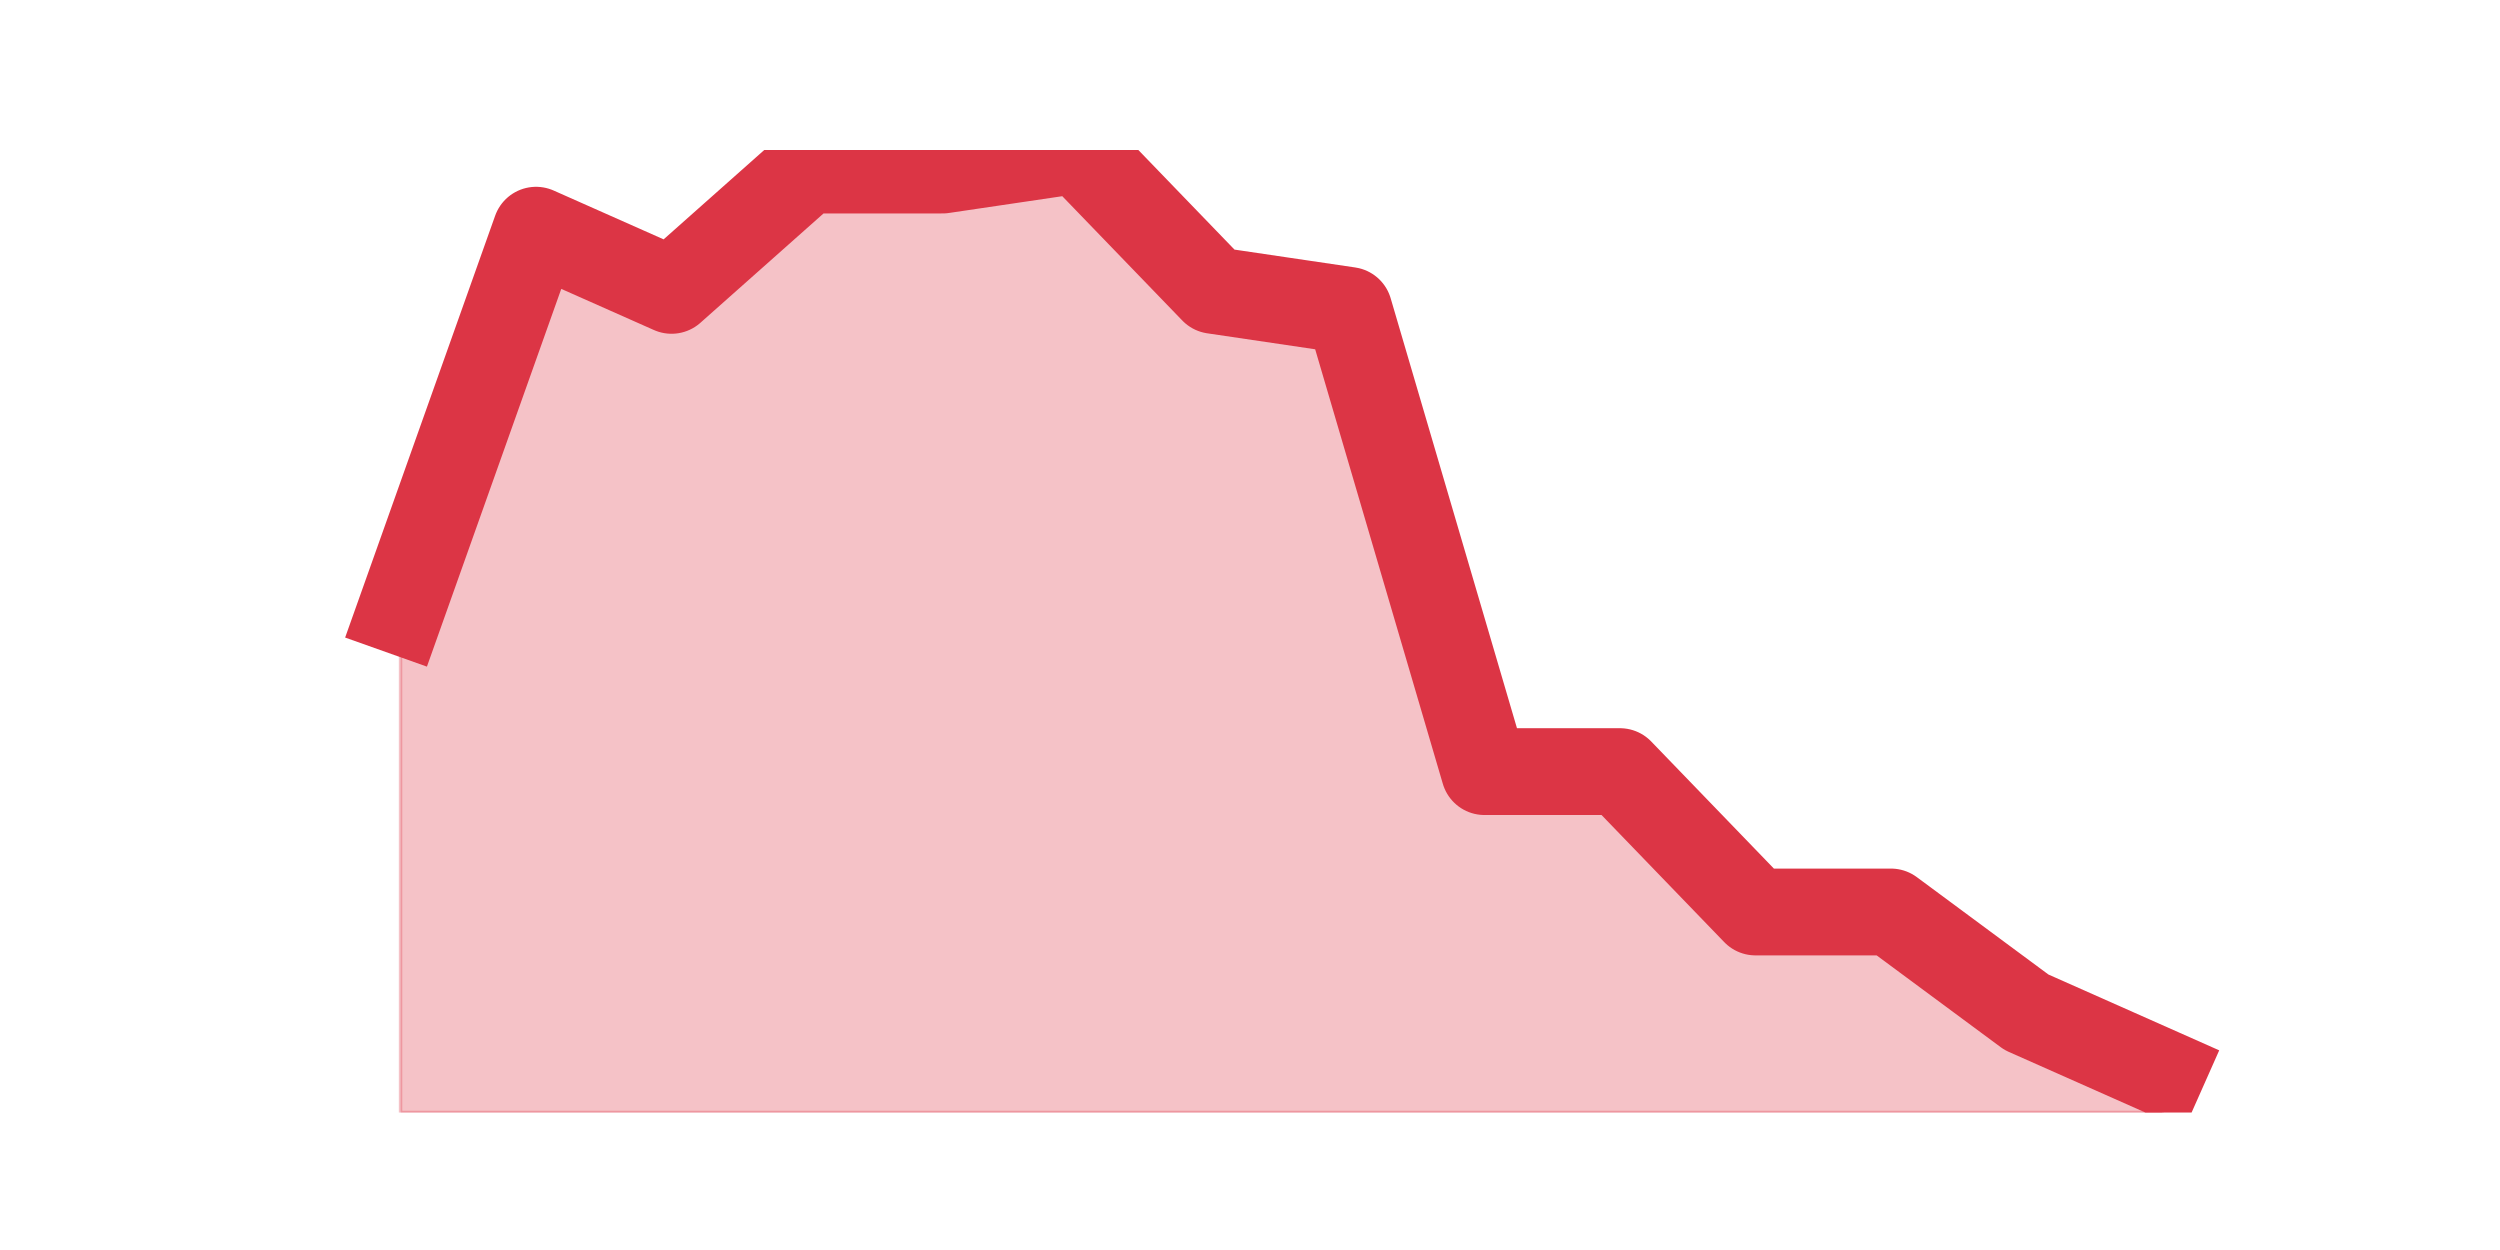
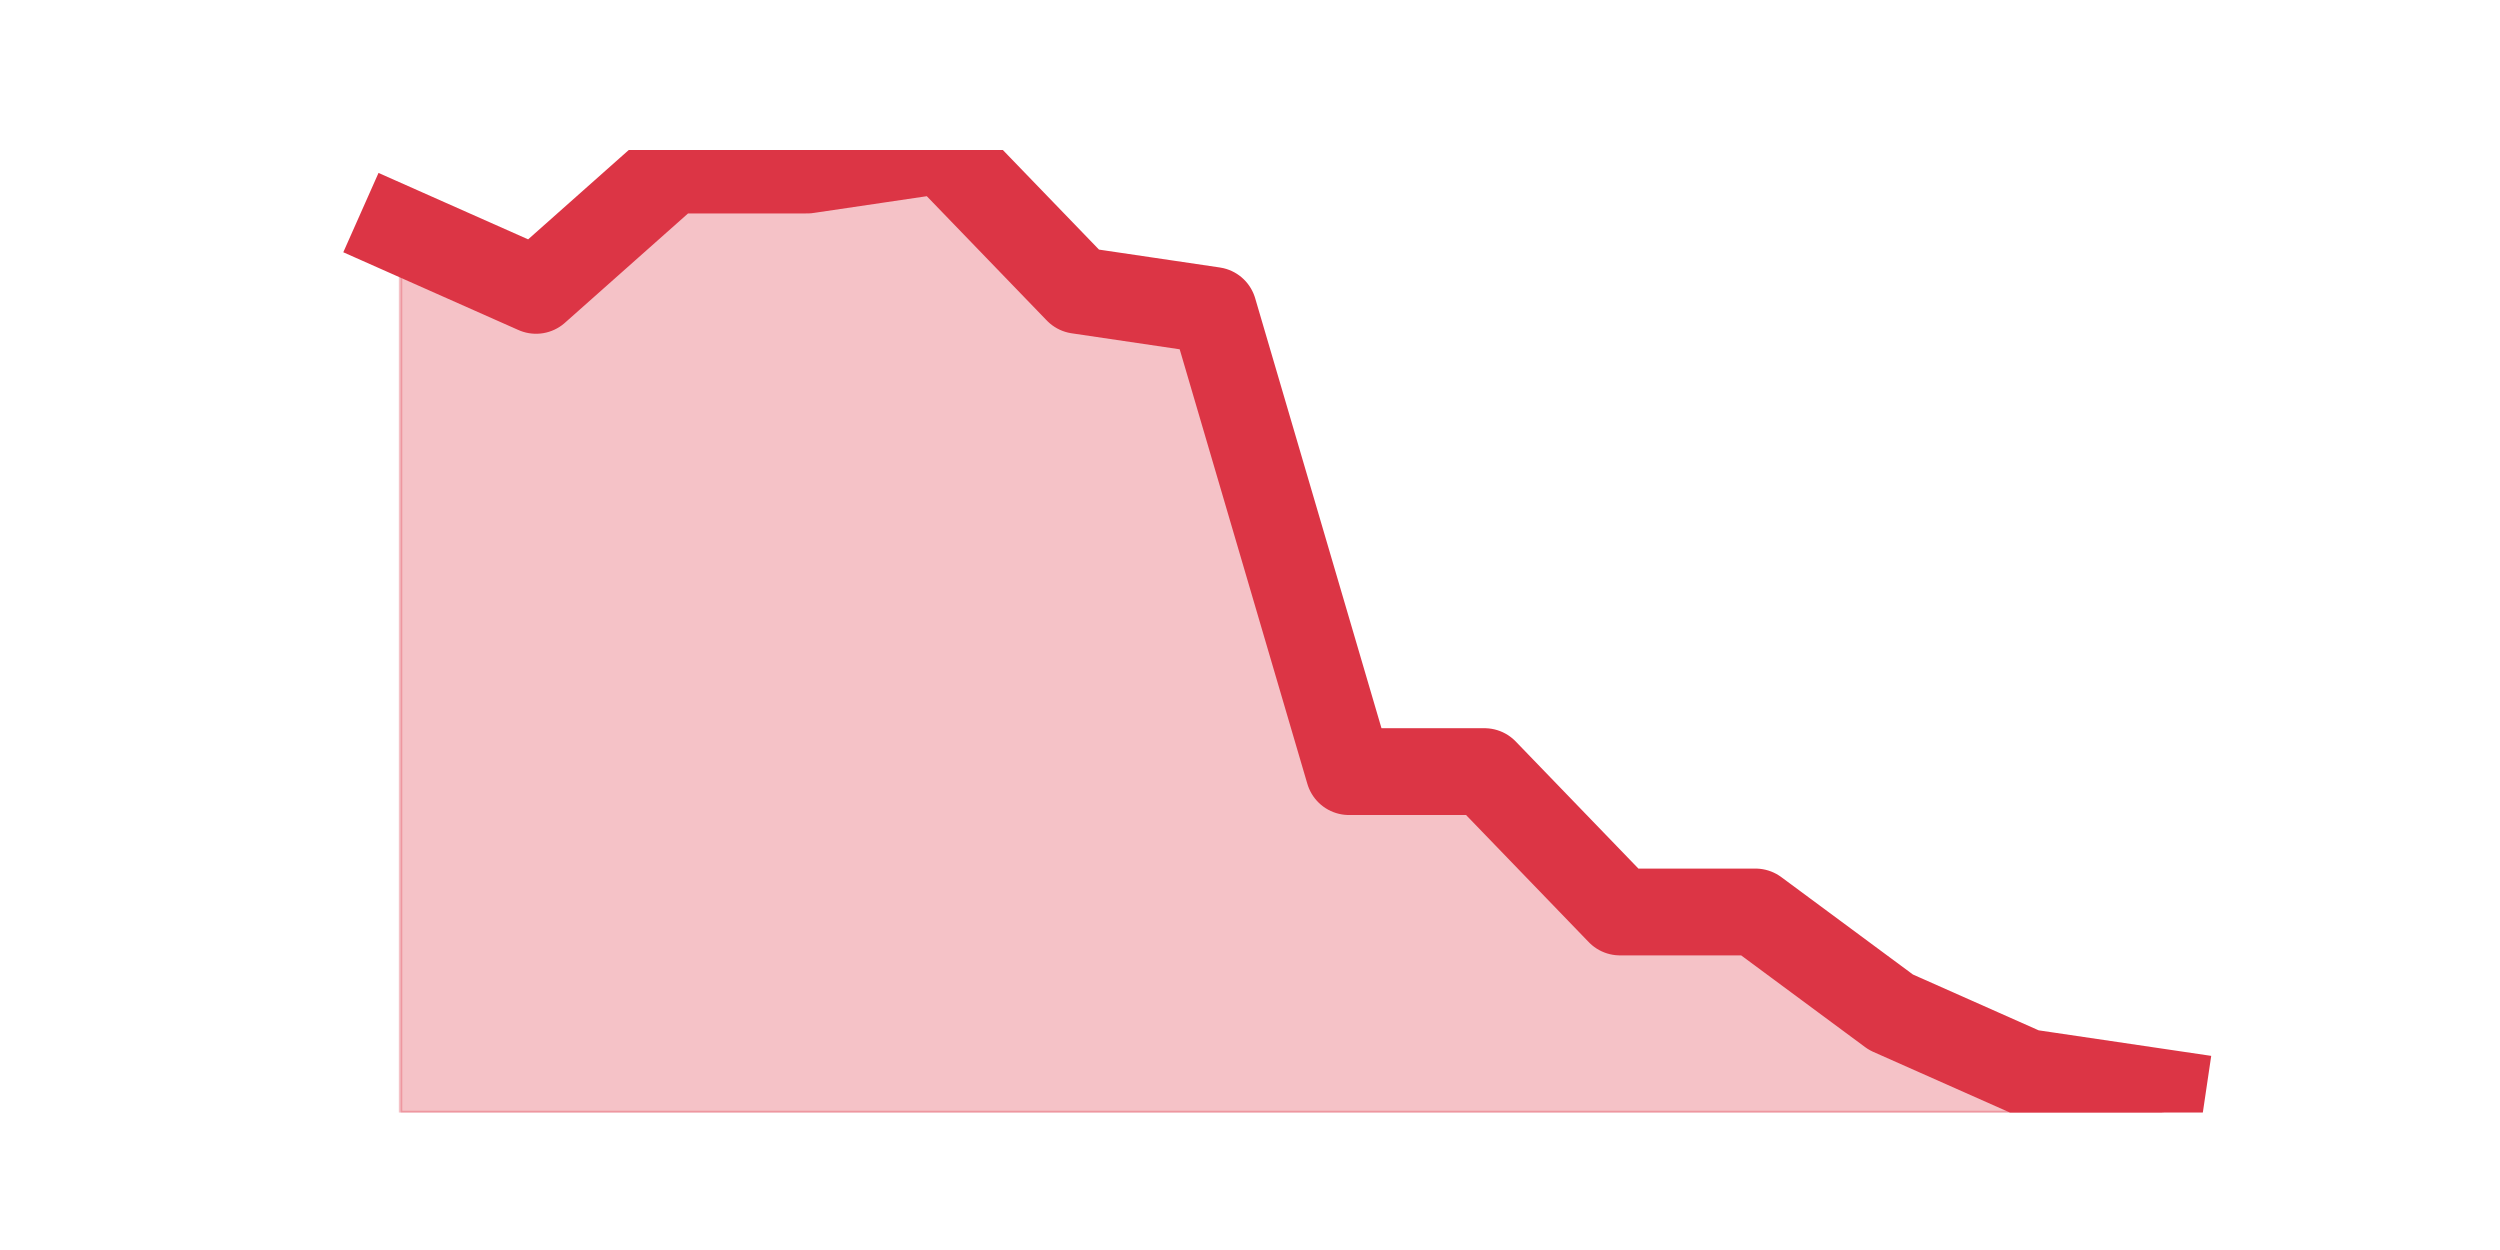
<svg xmlns="http://www.w3.org/2000/svg" xmlns:xlink="http://www.w3.org/1999/xlink" height="360pt" version="1.1" viewBox="0 0 720 360" width="720pt">
  <defs>
    <style type="text/css">*{stroke-linecap:butt;stroke-linejoin:round;}</style>
  </defs>
  <g id="figure_1">
    <g id="patch_1">
      <path d="M 0 360  L 720 360  L 720 0  L 0 0  z " style="fill:none;" />
    </g>
    <g id="axes_1">
      <g id="matplotlib.axis_1" />
      <g id="matplotlib.axis_2" />
      <g id="PolyCollection_1">
        <defs>
-           <path d="M 115.364 -183.975  L 115.364 -39.6  L 154.385 -39.6  L 193.406 -39.6  L 232.427 -39.6  L 271.448 -39.6  L 310.469 -39.6  L 349.49 -39.6  L 388.51 -39.6  L 427.531 -39.6  L 466.552 -39.6  L 505.573 -39.6  L 544.594 -39.6  L 583.615 -39.6  L 622.636 -39.6  L 622.636 -51.15  L 622.636 -51.15  L 583.615 -68.475  L 544.594 -97.35  L 505.573 -97.35  L 466.552 -137.775  L 427.531 -137.775  L 388.51 -270.6  L 349.49 -276.375  L 310.469 -316.8  L 271.448 -311.025  L 232.427 -311.025  L 193.406 -276.375  L 154.385 -293.7  L 115.364 -183.975  z " id="me83321e13c" style="stroke:#dc3545;stroke-opacity:0.3;" />
+           <path d="M 115.364 -293.7  L 115.364 -39.6  L 154.385 -39.6  L 193.406 -39.6  L 232.427 -39.6  L 271.448 -39.6  L 310.469 -39.6  L 349.49 -39.6  L 388.51 -39.6  L 427.531 -39.6  L 466.552 -39.6  L 505.573 -39.6  L 544.594 -39.6  L 583.615 -39.6  L 622.636 -39.6  L 622.636 -45.375  L 622.636 -45.375  L 583.615 -51.15  L 544.594 -68.475  L 505.573 -97.35  L 466.552 -97.35  L 427.531 -137.775  L 388.51 -137.775  L 349.49 -270.6  L 310.469 -276.375  L 271.448 -316.8  L 232.427 -311.025  L 193.406 -311.025  L 154.385 -276.375  L 115.364 -293.7  z " id="m9ce65294a2" style="stroke:#dc3545;stroke-opacity:0.3;" />
        </defs>
-         <g clip-path="url(#p0a0e961c1d)">
-           <use style="fill:#dc3545;fill-opacity:0.3;stroke:#dc3545;stroke-opacity:0.3;" x="0" xlink:href="#me83321e13c" y="360" />
+         <g clip-path="url(#p530c1bc020)">
+           <use style="fill:#dc3545;fill-opacity:0.3;stroke:#dc3545;stroke-opacity:0.3;" x="0" xlink:href="#m9ce65294a2" y="360" />
        </g>
      </g>
      <g id="line2d_1">
-         <path clip-path="url(#p0a0e961c1d)" d="M 115.364 176.025  L 154.385 66.3  L 193.406 83.625  L 232.427 48.975  L 271.448 48.975  L 310.469 43.2  L 349.49 83.625  L 388.51 89.4  L 427.531 222.225  L 466.552 222.225  L 505.573 262.65  L 544.594 262.65  L 583.615 291.525  L 622.636 308.85  " style="fill:none;stroke:#dc3545;stroke-linecap:square;stroke-width:25;" />
+         <path clip-path="url(#p530c1bc020)" d="M 115.364 66.3  L 154.385 83.625  L 193.406 48.975  L 232.427 48.975  L 271.448 43.2  L 310.469 83.625  L 349.49 89.4  L 388.51 222.225  L 427.531 222.225  L 466.552 262.65  L 505.573 262.65  L 544.594 291.525  L 583.615 308.85  L 622.636 314.625  " style="fill:none;stroke:#dc3545;stroke-linecap:square;stroke-width:25;" />
      </g>
    </g>
  </g>
  <defs>
-     <clipPath id="p0a0e961c1d">
+     <clipPath id="p530c1bc020">
      <rect height="277.2" width="558" x="90" y="43.2" />
    </clipPath>
  </defs>
</svg>
